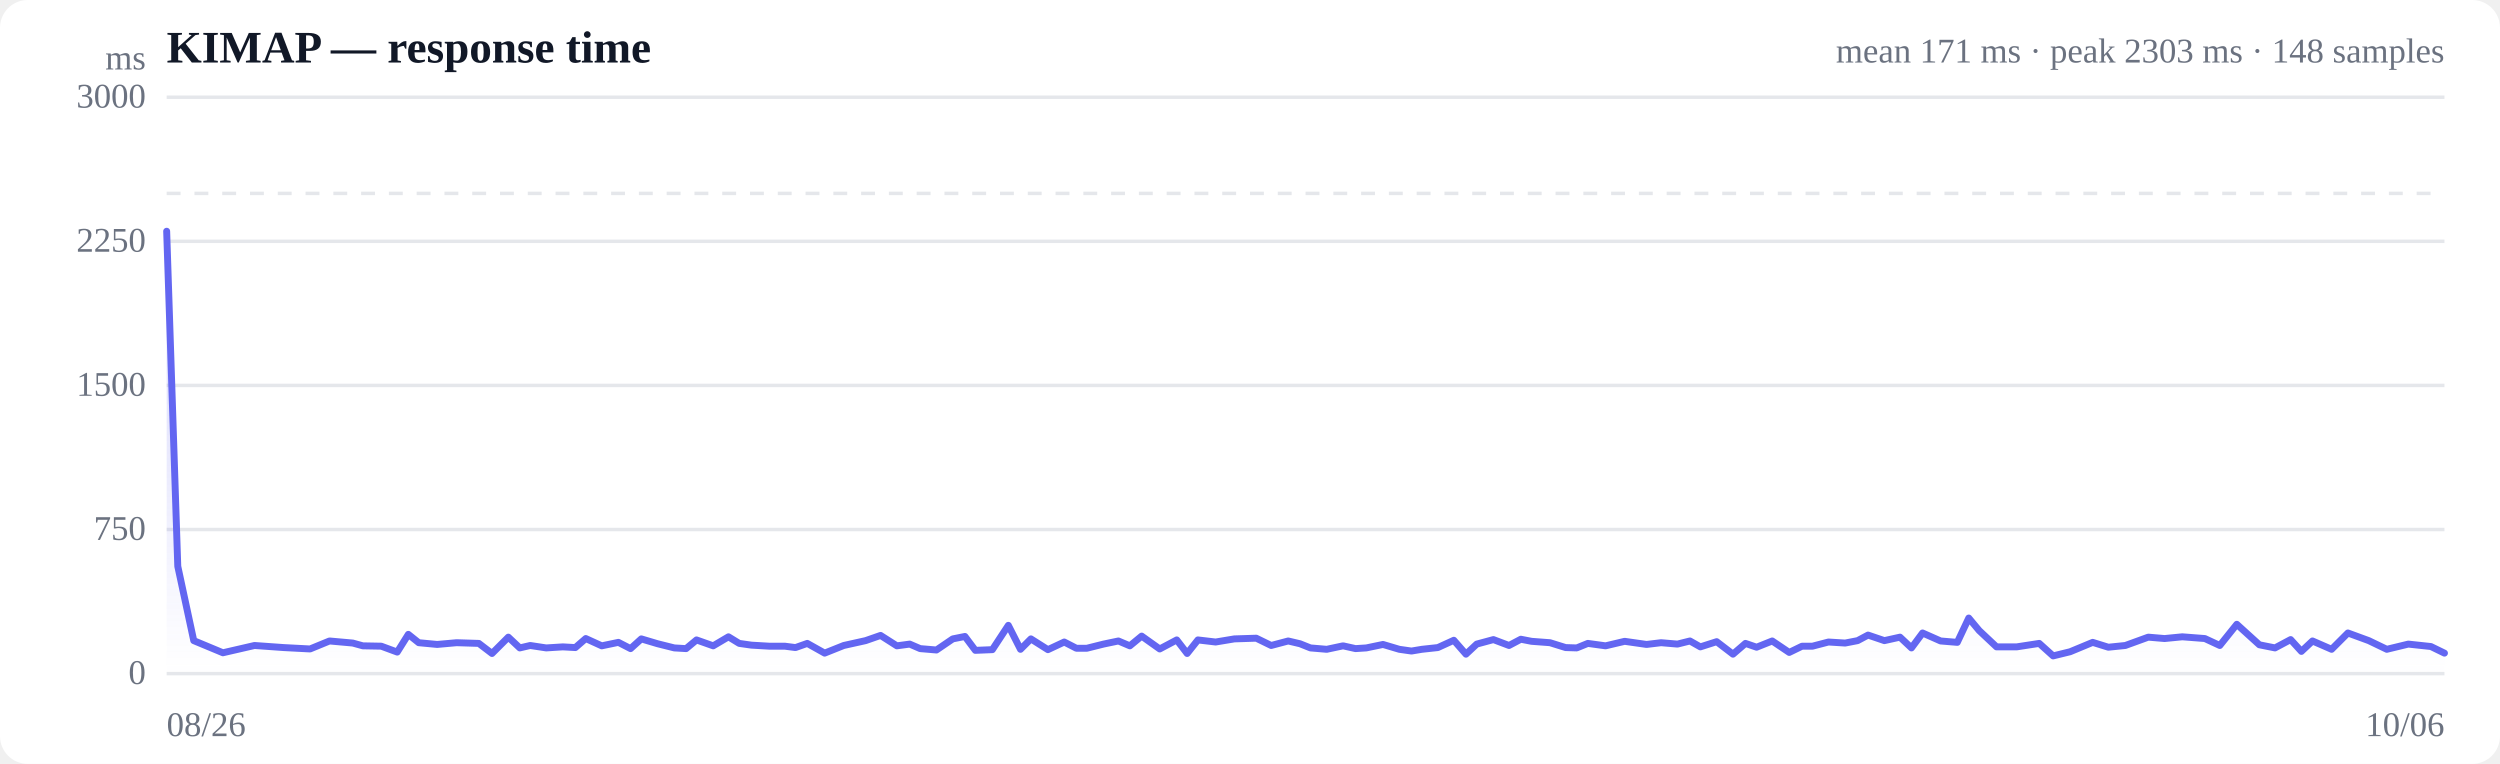
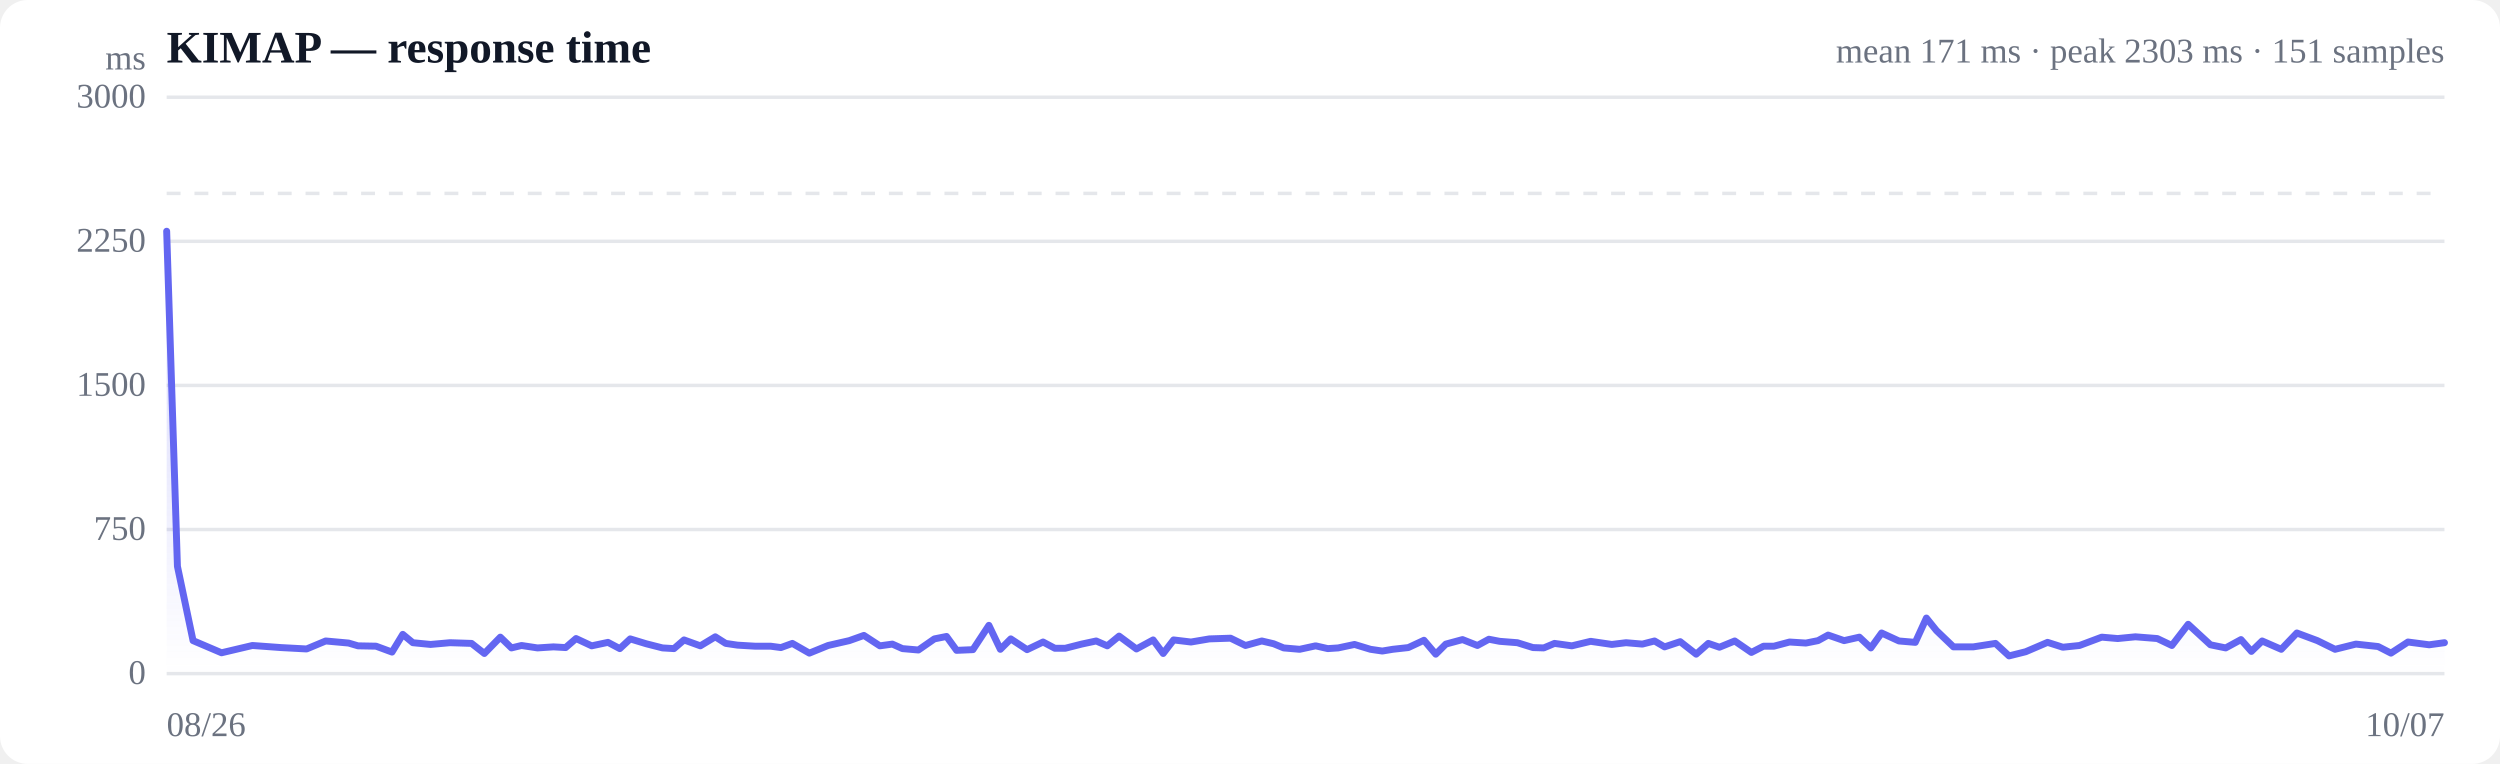
<svg xmlns="http://www.w3.org/2000/svg" viewBox="0 0 720 220" width="720" height="220" role="img" aria-label="Response time over time">
  <style>
  :root { color-scheme: light dark; }
  .bg { fill: #ffffff; }
  .grid { stroke: #e5e7eb; stroke-width: 1; }
  .axis { fill: #6b7280; font-size: 10px; }
  .title { fill: #111827; font-size: 13px; font-weight: 600; }
  .sub { fill: #6b7280; font-size: 10px; }
  .line { stroke: #6366f1; stroke-width: 2; fill: none; stroke-linejoin: round; stroke-linecap: round; }
  .area { fill: url(#fade); }
  .dot-degraded { fill: #f59e0b; }
  .dot-down { fill: #ef4444; }
  .empty { fill: #9ca3af; font-size: 12px; }
  @media (prefers-color-scheme: dark) {
    .bg { fill: #0b0f19; }
    .grid { stroke: #1f2937; }
    .axis, .sub { fill: #9ca3af; }
    .title { fill: #f3f4f6; }
    .line { stroke: #818cf8; }
  }
</style>
  <defs>
    <linearGradient id="fade" x1="0" y1="0" x2="0" y2="1">
      <stop offset="0%" stop-color="#6366f1" stop-opacity="0.28" />
      <stop offset="100%" stop-color="#6366f1" stop-opacity="0" />
    </linearGradient>
  </defs>
  <rect class="bg" width="720" height="220" rx="8" />
  <text class="title" x="48" y="18">KIMAP — response time</text>
-   <text class="sub" x="704" y="18" text-anchor="end">mean 171 ms · peak 2303 ms · 148 samples</text>
+   <text class="sub" x="704" y="18" text-anchor="end">mean 171 ms · peak 2303 ms · 151 samples</text>
  <line class="grid" x1="48" y1="194.0" x2="704" y2="194.0" />
  <text class="axis" x="42" y="197" text-anchor="end">0</text>
  <line class="grid" x1="48" y1="152.5" x2="704" y2="152.5" />
  <text class="axis" x="42" y="155.5" text-anchor="end">750</text>
  <line class="grid" x1="48" y1="111.0" x2="704" y2="111.0" />
  <text class="axis" x="42" y="114" text-anchor="end">1500</text>
  <line class="grid" x1="48" y1="69.5" x2="704" y2="69.5" />
  <text class="axis" x="42" y="72.5" text-anchor="end">2250</text>
  <line class="grid" x1="48" y1="28.0" x2="704" y2="28.0" />
  <text class="axis" x="42" y="31" text-anchor="end">3000</text>
  <line class="grid" stroke-dasharray="4 4" x1="48" y1="55.7" x2="704" y2="55.7" />
-   <path class="area" d="M48.0,66.6 L48.0,66.6 L51.2,163.1 L55.8,184.5 L64.2,188.0 L73.3,185.9 L81.7,186.5 L89.3,186.9 L94.9,184.6 L101.6,185.2 L104.5,186.0 L109.8,186.1 L114.4,187.8 L117.6,182.7 L120.6,185.1 L125.9,185.6 L131.5,185.1 L137.9,185.3 L141.7,188.2 L146.4,183.5 L149.7,186.6 L152.7,185.9 L157.3,186.6 L162.1,186.3 L165.7,186.5 L168.7,183.9 L173.3,186.0 L178.1,185.0 L181.6,186.8 L184.7,184.0 L189.4,185.4 L194.2,186.6 L197.6,186.8 L200.6,184.3 L205.4,186.0 L209.8,183.4 L212.9,185.3 L216.4,185.8 L221.5,186.1 L226.0,186.1 L229.1,186.5 L232.5,185.3 L237.5,188.1 L243.0,185.9 L249.3,184.5 L253.6,183.0 L258.3,186.0 L262.0,185.5 L265.0,186.8 L269.7,187.2 L274.4,184.0 L277.9,183.3 L280.9,187.3 L285.8,187.1 L290.4,180.1 L293.9,187.0 L296.9,184.0 L301.8,187.1 L306.5,184.9 L310.0,186.7 L313.0,186.7 L317.8,185.5 L322.1,184.6 L325.4,186.0 L328.8,183.2 L334.0,186.9 L338.9,184.3 L341.9,188.2 L345.0,184.3 L350.1,184.9 L355.5,184.0 L361.8,183.8 L366.1,185.9 L371.0,184.6 L374.4,185.4 L377.4,186.6 L382.1,187.0 L386.8,186.0 L390.4,186.8 L393.5,186.6 L398.3,185.6 L403.0,187.0 L406.5,187.5 L409.5,187.0 L414.1,186.5 L418.7,184.4 L422.2,188.4 L425.3,185.5 L430.1,184.2 L434.6,185.9 L438.0,184.1 L441.1,184.7 L446.4,185.1 L450.9,186.5 L454.1,186.6 L457.3,185.3 L462.4,186.0 L467.9,184.7 L474.2,185.6 L478.4,185.1 L483.1,185.5 L486.7,184.6 L489.7,186.3 L494.4,184.8 L499.1,188.4 L502.7,185.3 L505.9,186.4 L510.4,184.6 L515.3,187.9 L519.0,186.1 L522.0,186.1 L526.6,184.9 L531.4,185.2 L535.0,184.5 L538.0,182.9 L542.7,184.5 L547.2,183.5 L550.5,186.6 L553.7,182.3 L558.9,184.6 L563.7,185.0 L567.0,178.0 L570.0,181.6 L575.0,186.3 L580.8,186.3 L587.3,185.3 L591.3,188.9 L596.2,187.7 L602.7,185.0 L607.2,186.4 L612.1,185.9 L618.7,183.5 L623.4,183.9 L628.5,183.4 L635.0,183.9 L639.3,185.9 L644.2,179.8 L650.7,185.7 L655.2,186.6 L659.7,184.2 L662.8,187.6 L666.0,184.6 L671.5,187.0 L676.2,182.3 L682.2,184.5 L687.4,187.0 L693.6,185.5 L700.1,186.2 L704.0,188.1 L704.0,194.0 L48.0,194.0 Z" />
-   <path class="line" d="M48.0,66.6 L51.2,163.1 L55.8,184.5 L64.2,188.0 L73.3,185.9 L81.7,186.5 L89.3,186.9 L94.9,184.6 L101.6,185.2 L104.5,186.0 L109.8,186.1 L114.4,187.8 L117.6,182.7 L120.6,185.1 L125.9,185.6 L131.5,185.1 L137.9,185.3 L141.7,188.2 L146.4,183.5 L149.7,186.6 L152.7,185.9 L157.3,186.6 L162.1,186.3 L165.7,186.5 L168.7,183.9 L173.3,186.0 L178.1,185.0 L181.6,186.8 L184.7,184.0 L189.4,185.4 L194.2,186.6 L197.6,186.8 L200.6,184.3 L205.4,186.0 L209.8,183.4 L212.9,185.3 L216.4,185.8 L221.5,186.1 L226.0,186.1 L229.1,186.5 L232.5,185.3 L237.5,188.1 L243.0,185.9 L249.3,184.5 L253.6,183.0 L258.3,186.0 L262.0,185.5 L265.0,186.8 L269.7,187.2 L274.4,184.0 L277.9,183.3 L280.9,187.3 L285.8,187.1 L290.4,180.1 L293.9,187.0 L296.9,184.0 L301.8,187.1 L306.5,184.9 L310.0,186.7 L313.0,186.7 L317.8,185.5 L322.1,184.6 L325.4,186.0 L328.8,183.2 L334.0,186.9 L338.9,184.3 L341.9,188.2 L345.0,184.3 L350.1,184.9 L355.5,184.0 L361.8,183.8 L366.1,185.9 L371.0,184.6 L374.4,185.4 L377.4,186.6 L382.1,187.0 L386.8,186.0 L390.4,186.8 L393.5,186.6 L398.3,185.6 L403.0,187.0 L406.5,187.5 L409.5,187.0 L414.1,186.5 L418.7,184.4 L422.2,188.4 L425.3,185.5 L430.1,184.2 L434.6,185.9 L438.0,184.1 L441.1,184.7 L446.4,185.1 L450.9,186.5 L454.1,186.6 L457.3,185.3 L462.4,186.0 L467.9,184.7 L474.2,185.6 L478.4,185.1 L483.1,185.5 L486.7,184.6 L489.7,186.3 L494.4,184.8 L499.1,188.4 L502.7,185.3 L505.9,186.4 L510.4,184.6 L515.3,187.9 L519.0,186.1 L522.0,186.1 L526.6,184.9 L531.4,185.2 L535.0,184.5 L538.0,182.9 L542.7,184.5 L547.2,183.5 L550.5,186.6 L553.7,182.3 L558.9,184.6 L563.7,185.0 L567.0,178.0 L570.0,181.6 L575.0,186.3 L580.8,186.3 L587.3,185.3 L591.3,188.9 L596.2,187.7 L602.7,185.0 L607.2,186.4 L612.1,185.9 L618.7,183.5 L623.4,183.9 L628.5,183.4 L635.0,183.9 L639.3,185.9 L644.2,179.8 L650.7,185.7 L655.2,186.6 L659.7,184.2 L662.8,187.6 L666.0,184.6 L671.5,187.0 L676.2,182.3 L682.2,184.5 L687.4,187.0 L693.6,185.5 L700.1,186.2 L704.0,188.1" />
+   <path class="area" d="M48.0,66.6 L48.0,66.6 L51.1,163.1 L55.6,184.5 L63.8,188.0 L72.7,185.9 L80.9,186.5 L88.3,186.9 L93.8,184.6 L100.4,185.2 L103.1,186.0 L108.3,186.1 L112.9,187.8 L116.0,182.7 L118.9,185.1 L124.0,185.6 L129.6,185.1 L135.8,185.3 L139.5,188.2 L144.1,183.5 L147.3,186.6 L150.2,185.9 L154.8,186.6 L159.4,186.3 L162.9,186.5 L165.9,183.9 L170.4,186.0 L175.1,185.0 L178.5,186.8 L181.5,184.0 L186.1,185.4 L190.8,186.6 L194.1,186.8 L197.0,184.3 L201.7,186.0 L206.0,183.4 L209.0,185.3 L212.4,185.8 L217.4,186.1 L221.9,186.1 L224.9,186.5 L228.2,185.3 L233.1,188.1 L238.5,185.9 L244.6,184.5 L248.8,183.0 L253.4,186.0 L257.0,185.5 L259.9,186.8 L264.5,187.2 L269.1,184.0 L272.6,183.3 L275.5,187.3 L280.2,187.1 L284.8,180.1 L288.1,187.0 L291.1,184.0 L295.8,187.1 L300.4,184.9 L303.8,186.7 L306.8,186.7 L311.5,185.5 L315.7,184.6 L318.9,186.0 L322.3,183.2 L327.3,186.9 L332.1,184.3 L335.0,188.2 L338.0,184.3 L343.0,184.9 L348.3,184.0 L354.4,183.8 L358.7,185.9 L363.4,184.6 L366.8,185.4 L369.7,186.6 L374.3,187.0 L378.9,186.0 L382.4,186.8 L385.4,186.6 L390.1,185.6 L394.7,187.0 L398.1,187.5 L401.1,187.0 L405.6,186.5 L410.1,184.4 L413.5,188.4 L416.4,185.5 L421.2,184.2 L425.5,185.9 L428.8,184.1 L431.9,184.7 L437.0,185.1 L441.5,186.5 L444.6,186.6 L447.7,185.3 L452.7,186.0 L458.1,184.7 L464.2,185.6 L468.3,185.1 L473.0,185.5 L476.5,184.6 L479.4,186.3 L483.9,184.8 L488.5,188.4 L492.0,185.3 L495.2,186.4 L499.6,184.6 L504.4,187.9 L507.9,186.1 L510.9,186.1 L515.4,184.9 L520.1,185.2 L523.6,184.5 L526.5,182.9 L531.1,184.5 L535.5,183.5 L538.8,186.6 L541.9,182.3 L546.9,184.6 L551.6,185.0 L554.8,178.0 L557.7,181.6 L562.6,186.3 L568.3,186.3 L574.7,185.3 L578.6,188.9 L583.4,187.7 L589.7,185.0 L594.1,186.4 L598.9,185.9 L605.3,183.5 L609.9,183.9 L615.0,183.4 L621.3,183.9 L625.5,185.9 L630.2,179.8 L636.6,185.7 L641.0,186.6 L645.4,184.2 L648.4,187.6 L651.5,184.6 L657.0,187.0 L661.5,182.3 L667.4,184.5 L672.5,187.0 L678.5,185.5 L684.9,186.2 L688.6,188.1 L693.5,184.9 L699.6,185.7 L704.0,185.1 L704.0,194.0 L48.0,194.0 Z" />
+   <path class="line" d="M48.0,66.6 L51.1,163.1 L55.6,184.5 L63.8,188.0 L72.7,185.9 L80.9,186.5 L88.3,186.9 L93.8,184.6 L100.4,185.2 L103.1,186.0 L108.3,186.1 L112.9,187.8 L116.0,182.7 L118.9,185.1 L124.0,185.6 L129.6,185.1 L135.8,185.3 L139.5,188.2 L144.1,183.5 L147.3,186.6 L150.2,185.9 L154.8,186.6 L159.4,186.3 L162.9,186.5 L165.9,183.9 L170.4,186.0 L175.1,185.0 L178.5,186.8 L181.5,184.0 L186.1,185.4 L190.8,186.6 L194.1,186.8 L197.0,184.3 L201.7,186.0 L206.0,183.4 L209.0,185.3 L212.4,185.8 L217.4,186.1 L221.9,186.1 L224.9,186.5 L228.2,185.3 L233.1,188.1 L238.5,185.9 L244.6,184.5 L248.8,183.0 L253.4,186.0 L257.0,185.5 L259.9,186.8 L264.5,187.2 L269.1,184.0 L272.6,183.3 L275.5,187.3 L280.2,187.1 L284.8,180.1 L288.1,187.0 L291.1,184.0 L295.8,187.1 L300.4,184.9 L303.8,186.7 L306.8,186.7 L311.5,185.5 L315.7,184.6 L318.9,186.0 L322.3,183.2 L327.3,186.9 L332.1,184.3 L335.0,188.2 L338.0,184.3 L343.0,184.9 L348.3,184.0 L354.4,183.8 L358.7,185.9 L363.4,184.6 L366.8,185.4 L369.7,186.6 L374.3,187.0 L378.9,186.0 L382.4,186.8 L385.4,186.6 L390.1,185.6 L394.7,187.0 L398.1,187.5 L401.1,187.0 L405.6,186.5 L410.1,184.4 L413.5,188.4 L416.4,185.5 L421.2,184.2 L425.5,185.9 L428.8,184.1 L431.9,184.7 L437.0,185.1 L441.5,186.5 L444.6,186.6 L447.7,185.3 L452.7,186.0 L458.1,184.7 L464.2,185.6 L468.3,185.1 L473.0,185.5 L476.5,184.6 L479.4,186.3 L483.9,184.8 L488.5,188.4 L492.0,185.3 L495.2,186.4 L499.6,184.6 L504.4,187.9 L507.9,186.1 L510.9,186.1 L515.4,184.9 L520.1,185.2 L523.6,184.5 L526.5,182.9 L531.1,184.5 L535.5,183.5 L538.8,186.6 L541.9,182.3 L546.9,184.6 L551.6,185.0 L554.8,178.0 L557.7,181.6 L562.6,186.3 L568.3,186.3 L574.7,185.3 L578.6,188.9 L583.4,187.7 L589.7,185.0 L594.1,186.4 L598.9,185.9 L605.3,183.5 L609.9,183.9 L615.0,183.4 L621.3,183.9 L625.5,185.9 L630.2,179.8 L636.6,185.7 L641.0,186.6 L645.4,184.2 L648.4,187.6 L651.5,184.6 L657.0,187.0 L661.5,182.3 L667.4,184.5 L672.5,187.0 L678.5,185.5 L684.9,186.2 L688.6,188.1 L693.5,184.9 L699.6,185.7 L704.0,185.1" />
  <text class="axis" x="48" y="212">08/26</text>
-   <text class="axis" x="704" y="212" text-anchor="end">10/06</text>
+   <text class="axis" x="704" y="212" text-anchor="end">10/07</text>
  <text class="axis" x="42" y="20" text-anchor="end">ms</text>
</svg>
